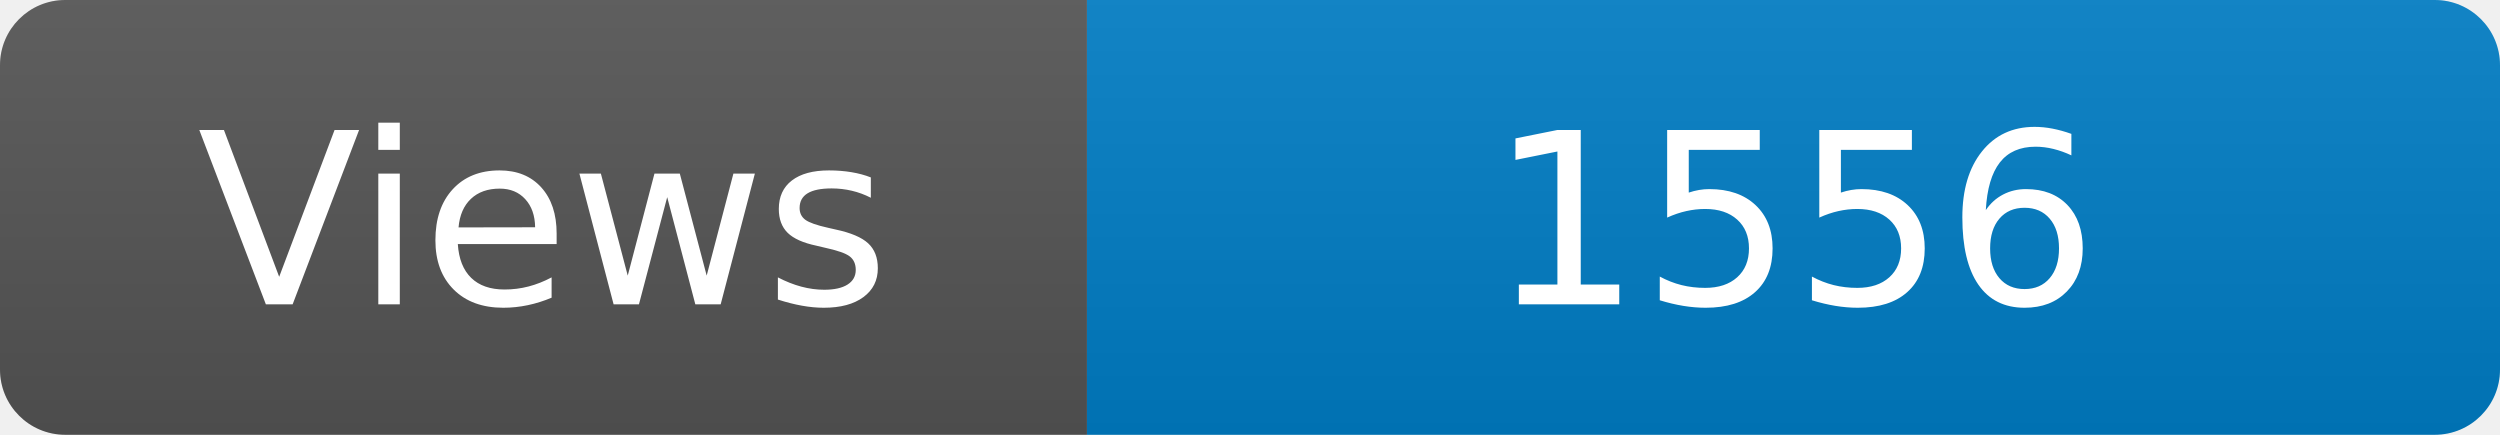
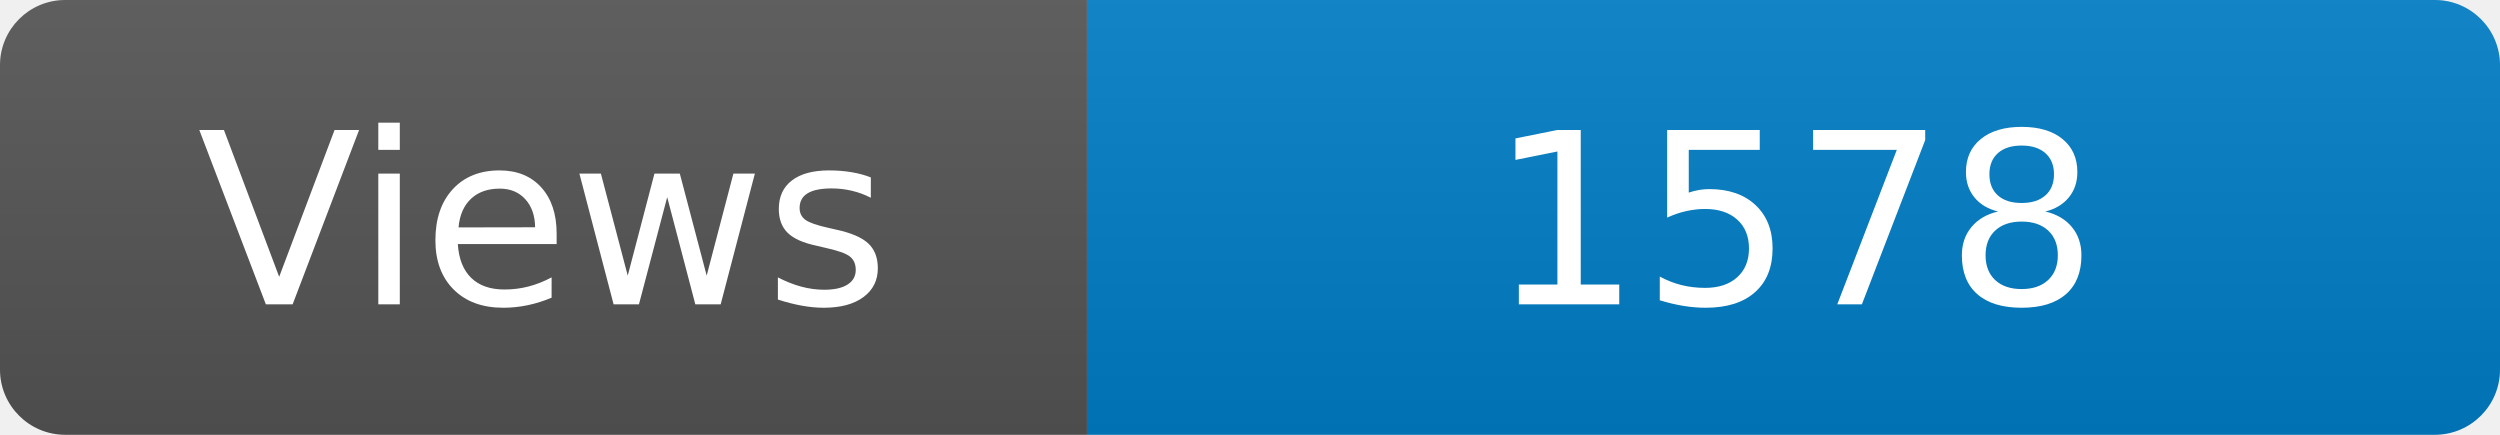
<svg xmlns="http://www.w3.org/2000/svg" width="115" height="20" role="img" aria-label="Maintained?: yes">
  <linearGradient id="s" x2="0" y2="100%">
    <stop offset="0" stop-color="#bbb" stop-opacity=".1" />
    <stop offset="1" stop-opacity=".1" />
  </linearGradient>
  <clipPath id="r">
    <rect width="115" height="20" rx="3" fill="#fff" />
  </clipPath>
  <g clip-path="url(#r)">
    <rect width="50" height="20" fill="#555" />
    <rect x="50" width="160" height="20" fill="#007ec6" />
    <rect width="115" height="20" fill="url(#s)" />
  </g>
  <g fill="#fff" text-anchor="middle" font-family="Verdana,Geneva,DejaVu Sans,sans-serif" font-size="110">
    <text x="250" y="140" transform="scale(.1)" fill="#fff">Views</text>
-     <text x="825" y="140" transform="scale(.1)" fill="#fff">1556</text>
+     <text x="825" y="140" transform="scale(.1)" fill="#fff">1578</text>
  </g>
</svg>
